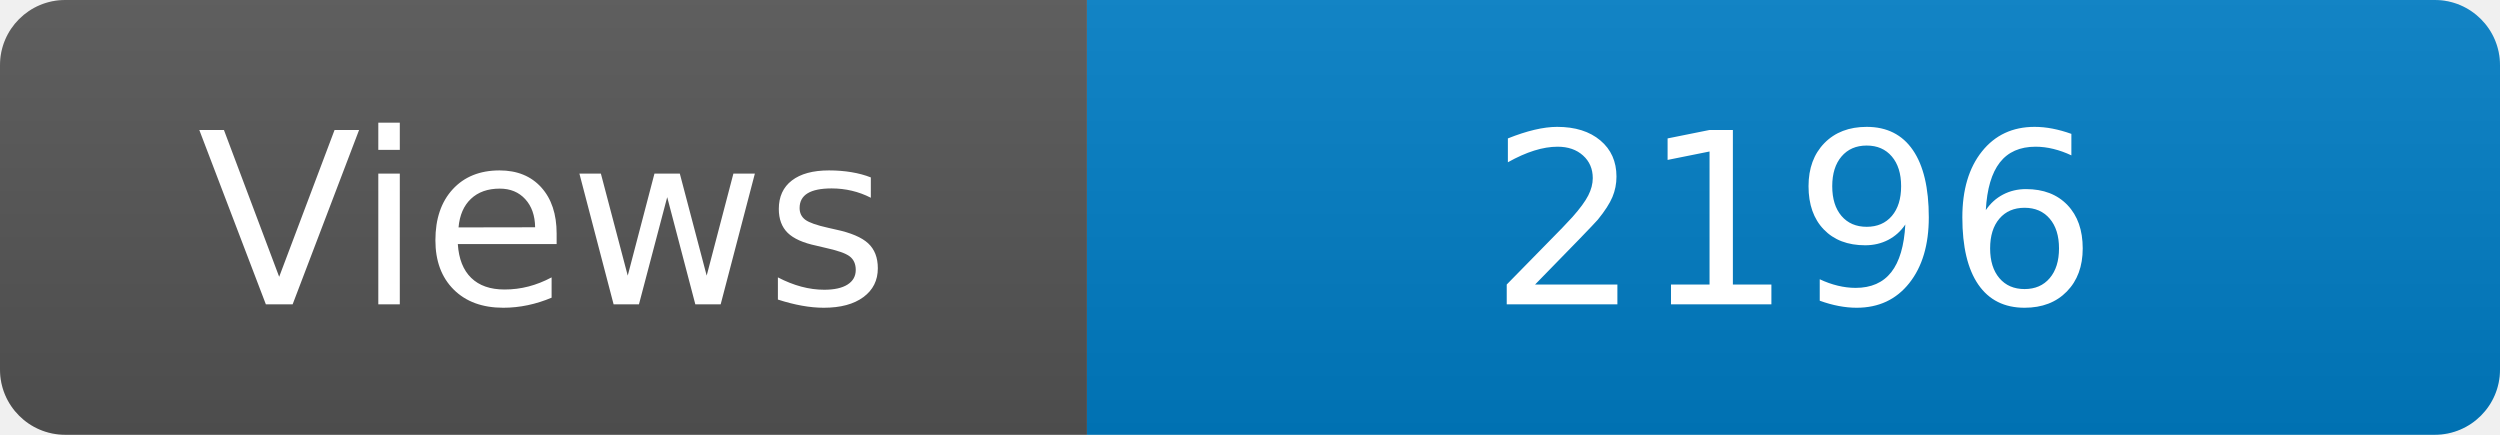
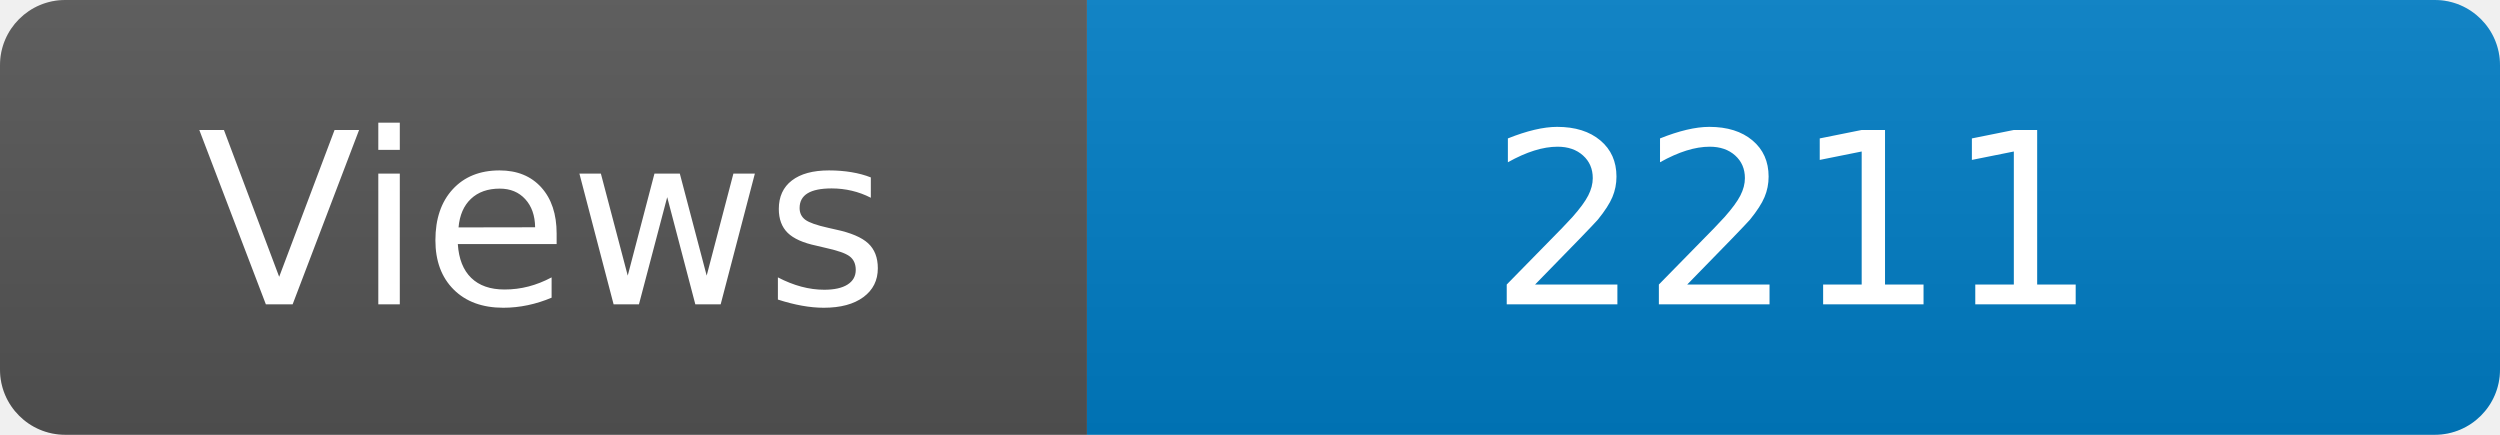
<svg xmlns="http://www.w3.org/2000/svg" width="115" height="20" role="img" aria-label="Maintained?: yes">
  <linearGradient id="s" x2="0" y2="100%">
    <stop offset="0" stop-color="#bbb" stop-opacity=".1" />
    <stop offset="1" stop-opacity=".1" />
  </linearGradient>
  <clipPath id="r">
    <rect width="115" height="20" rx="3" fill="#fff" />
  </clipPath>
  <g clip-path="url(#r)">
    <rect width="50" height="20" fill="#555" />
    <rect x="50" width="160" height="20" fill="#007ec6" />
    <rect width="115" height="20" fill="url(#s)" />
  </g>
  <g fill="#fff" text-anchor="middle" font-family="Verdana,Geneva,DejaVu Sans,sans-serif" font-size="110">
    <text x="250" y="140" transform="scale(.1)" fill="#fff">Views</text>
-     <text x="825" y="140" transform="scale(.1)" fill="#fff">2196</text>
+     <text x="825" y="140" transform="scale(.1)" fill="#fff">2211</text>
  </g>
</svg>
